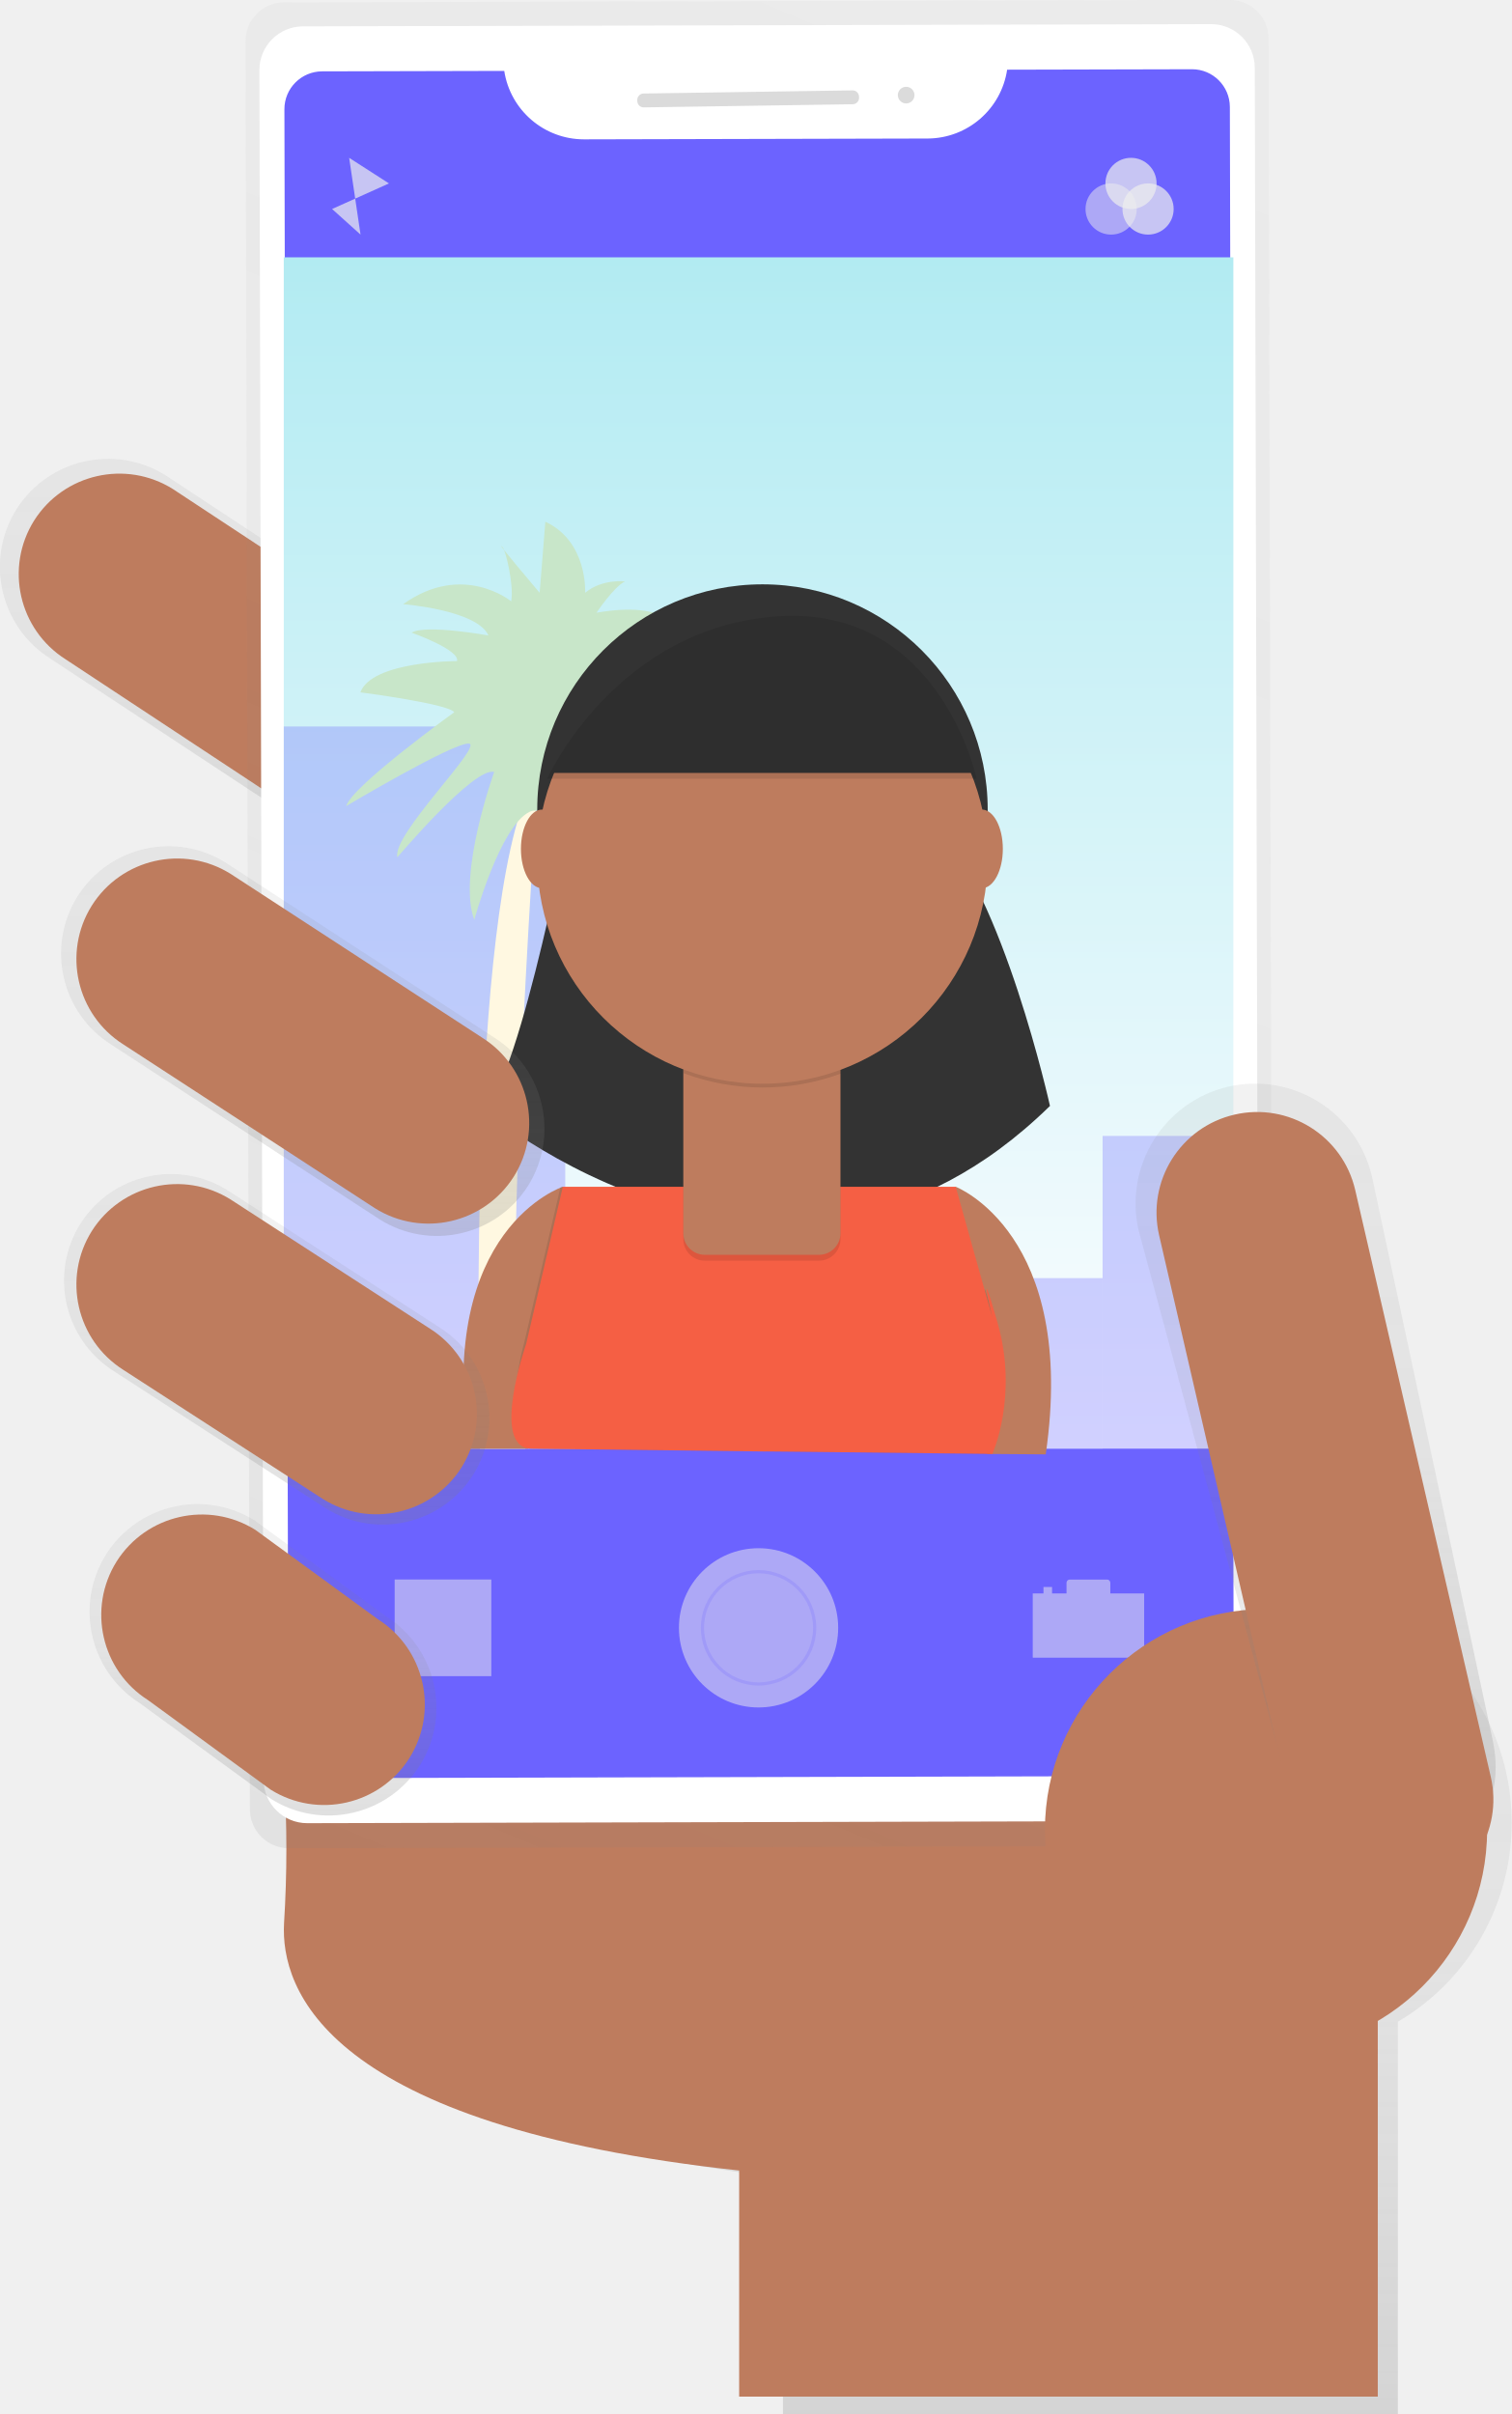
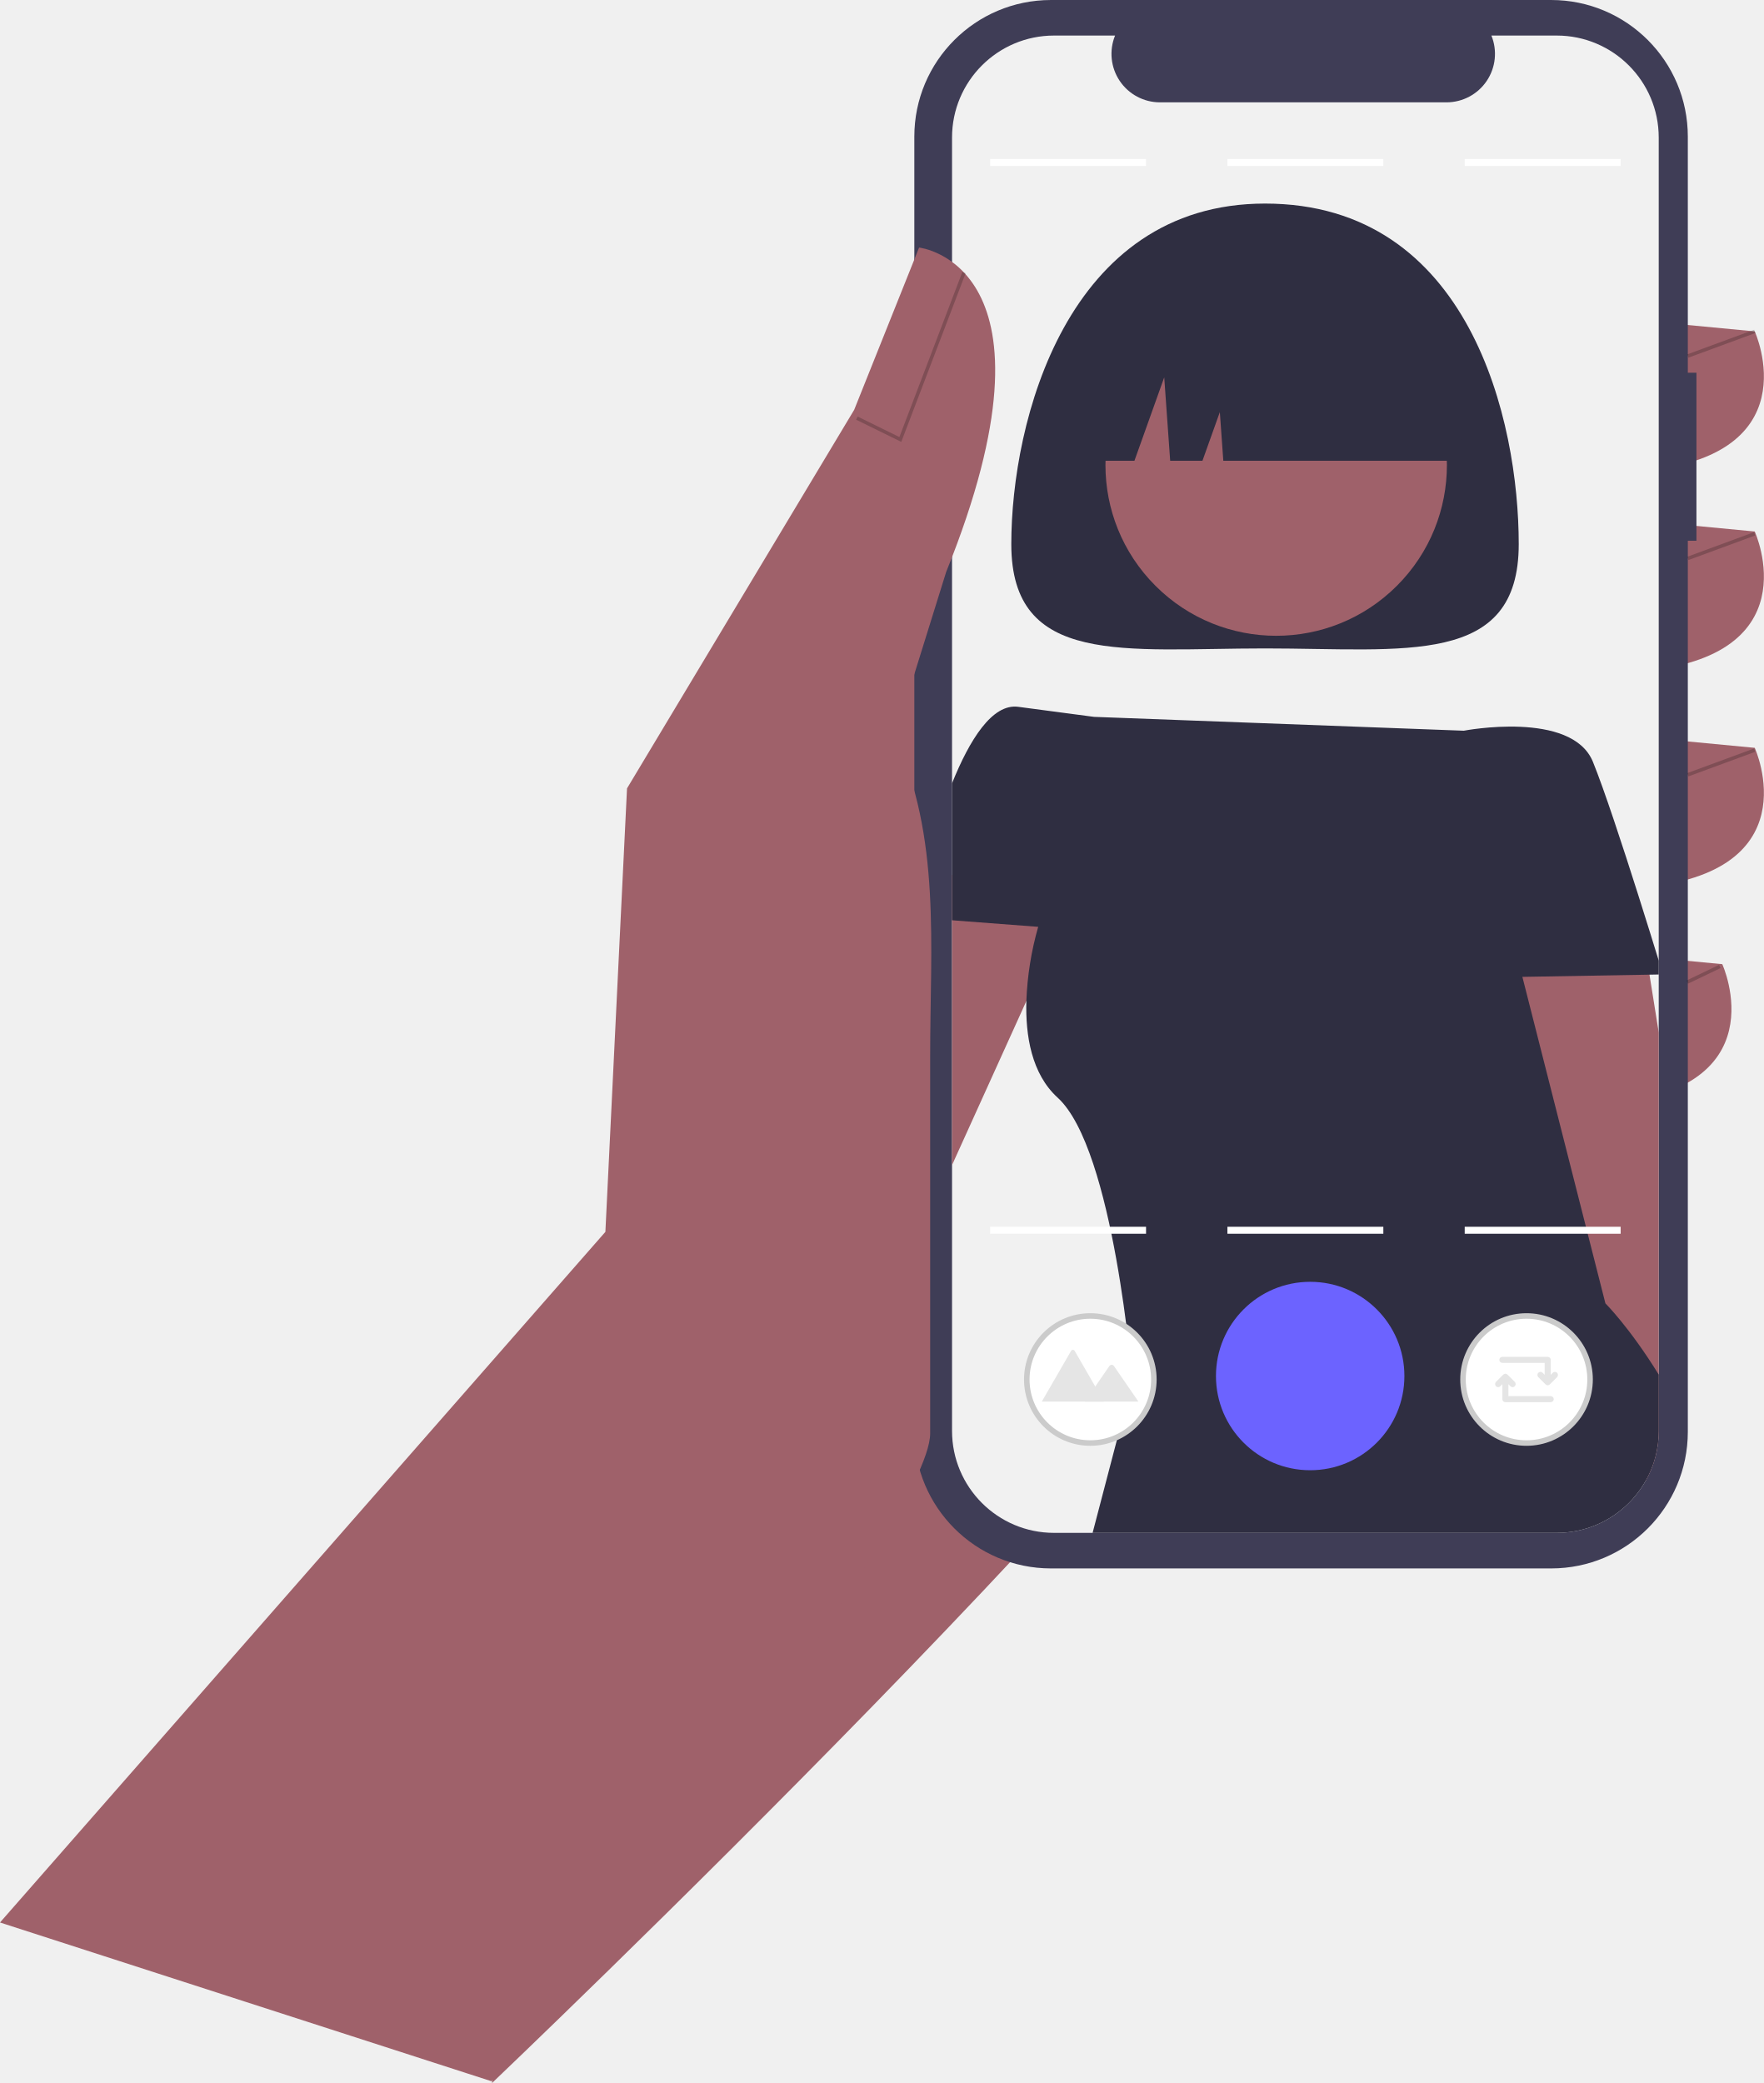
- <svg xmlns="http://www.w3.org/2000/svg" xmlns:xlink="http://www.w3.org/1999/xlink" id="44914b3e-4ff9-4431-981e-b48acbe6759b" data-name="Layer 1" width="472.08" height="753.74" viewBox="0 0 472.08 753.74">
-   <defs>
-     <linearGradient id="047d6260-e3e7-4421-9cbc-178d61f5fd00" x1="447.08" y1="348.99" x2="447.08" y2="216.4" gradientTransform="translate(0.01 -0.01)" gradientUnits="userSpaceOnUse">
-       <stop offset="0" stop-color="gray" stop-opacity="0.25" />
-       <stop offset="0.54" stop-color="gray" stop-opacity="0.12" />
-       <stop offset="1" stop-color="gray" stop-opacity="0.1" />
-     </linearGradient>
-     <linearGradient id="63ca4d46-187d-400f-bc66-80514cad3441" x1="653.79" y1="826.87" x2="653.79" y2="570.09" xlink:href="#047d6260-e3e7-4421-9cbc-178d61f5fd00" />
-     <linearGradient id="d33e6aa4-99b5-473f-bb68-306d2b531be8" x1="487.46" y1="663.45" x2="740.06" y2="66.96" gradientTransform="translate(-13.63 -2.04) rotate(-0.14)" xlink:href="#047d6260-e3e7-4421-9cbc-178d61f5fd00" />
-     <linearGradient id="29dd9e8b-9418-4416-aa22-a80903c94e95" x1="236.87" y1="452.34" x2="236.87" y2="80.35" gradientUnits="userSpaceOnUse">
-       <stop offset="0" stop-color="#fcfdff" />
-       <stop offset="1" stop-color="#b2ebf2" />
-     </linearGradient>
-     <linearGradient id="92cc4875-fc0d-4098-9c41-d6fc57a0b2d9" x1="774.73" y1="657.67" x2="774.73" y2="411.51" xlink:href="#047d6260-e3e7-4421-9cbc-178d61f5fd00" />
-     <linearGradient id="8bf4a49d-4b4a-4ad7-b49f-3914cd869768" x1="450.36" y1="549.19" x2="450.36" y2="439.64" xlink:href="#047d6260-e3e7-4421-9cbc-178d61f5fd00" />
-     <linearGradient id="d03a91ec-a732-40ea-b889-bca828f7dae8" x1="446.09" y1="640" x2="446.09" y2="542.77" xlink:href="#047d6260-e3e7-4421-9cbc-178d61f5fd00" />
-     <linearGradient id="f5bc8f66-26fb-41cb-b6de-69223130756b" x1="458.5" y1="459.05" x2="458.5" y2="337.39" xlink:href="#047d6260-e3e7-4421-9cbc-178d61f5fd00" />
-   </defs>
-   <path d="M525,333.23h0a33.9,33.9,0,0,1-46.61,10.59l-98.71-65.05a33.9,33.9,0,0,1-10.59-46.61h0a33.9,33.9,0,0,1,46.61-10.59l98.71,65.05A33.9,33.9,0,0,1,525,333.23Z" transform="translate(-363.96 -73.13)" fill="url(#047d6260-e3e7-4421-9cbc-178d61f5fd00)" />
-   <path d="M519.55,329.67h0a31.51,31.51,0,0,1-43.33,9.85L384.46,279a31.51,31.51,0,0,1-9.85-43.33h0a31.51,31.51,0,0,1,43.33-9.85l91.77,60.47A31.51,31.51,0,0,1,519.55,329.67Z" transform="translate(-363.96 -73.13)" fill="#be7c5e" />
-   <path d="M836,642.19a72.1,72.1,0,0,0-142.93-13.44l-221.58-6L474,660.81s-31.59,72.9,134.46,92.35v73.71h192V704.39A72.06,72.06,0,0,0,836,642.19Z" transform="translate(-363.96 -73.13)" fill="url(#63ca4d46-187d-400f-bc66-80514cad3441)" />
-   <path d="M452.66,673.6c-1.14,20.51,12.74,63.27,142.11,77.24v70.6H794.19v-187l-341.63-8.54.11,1.65A368.71,368.71,0,0,1,452.66,673.6Z" transform="translate(-363.96 -73.13)" fill="#be7c5e" />
-   <g opacity="0.5">
-     <path d="M747.91,73.13l-295.19.72A12.13,12.13,0,0,0,440.62,86L442,638.11a12.13,12.13,0,0,0,12.16,12.1l295.19-.72a12.13,12.13,0,0,0,12.1-12.16L760.08,85.23A12.13,12.13,0,0,0,747.91,73.13Z" transform="translate(-363.96 -73.13)" fill="url(#d33e6aa4-99b5-473f-bb68-306d2b531be8)" />
+ <svg xmlns="http://www.w3.org/2000/svg" id="b1f1afb9-699e-4a16-81b4-9019b38ca3d5" data-name="Layer 1" width="505.466" height="596.945" viewBox="0 0 505.466 596.945">
+   <path d="M493.267,652.473l-5,96S699.761,547.178,726.109,488.282,702.861,283.694,702.861,283.694L592.817,344.14Z" transform="translate(-347.2669 -151.5273)" fill="#9f616a" />
+   <path d="M817.554,243.396l32.548,3.1s17.049,37.198-35.648,40.298Z" transform="translate(-347.2669 -151.5273)" fill="#9f616a" />
+   <path d="M817.554,300.743l32.548,3.1s17.049,37.198-35.648,40.298Z" transform="translate(-347.2669 -151.5273)" fill="#9f616a" />
+   <path d="M817.554,362.739l32.548,3.1s17.049,37.198-35.648,40.298Z" transform="translate(-347.2669 -151.5273)" fill="#9f616a" />
+   <path d="M808.254,424.735l32.548,3.1s17.049,37.198-35.648,40.298Z" transform="translate(-347.2669 -151.5273)" fill="#9f616a" />
+   <path d="M833.4,258.34H830.93V190.685a39.157,39.157,0,0,0-39.157-39.157H648.435a39.157,39.157,0,0,0-39.157,39.157V561.848a39.157,39.157,0,0,0,39.157,39.157H791.773a39.157,39.157,0,0,0,39.157-39.157V306.498h2.47Z" transform="translate(-347.2669 -151.5273)" fill="#3f3d56" />
+   <path d="M822.593,190.956v370.62a29.236,29.236,0,0,1-29.24,29.24H649.323a29.238,29.238,0,0,1-29.24-29.24v-370.62a29.238,29.238,0,0,1,29.24-29.24h17.48a13.891,13.891,0,0,0,12.86,19.14H761.783a13.897,13.897,0,0,0,12.86-19.14h18.71A29.238,29.238,0,0,1,822.593,190.956Z" transform="translate(-347.2669 -151.5273)" fill="#f1f1f1" />
+   <rect x="830.301" y="249.526" width="20.43" height="1" transform="matrix(0.93836, -0.34566, 0.34566, 0.93836, -381.8812, 154.4171)" opacity="0.2" />
+   <rect x="830.301" y="307.526" width="20.43" height="1" transform="matrix(0.93836, -0.34566, 0.34566, 0.93836, -401.9295, 157.9923)" opacity="0.2" />
+   <rect x="830.301" y="369.526" width="20.43" height="1" transform="matrix(0.93836, -0.34566, 0.34566, 0.93836, -423.3604, 161.814)" opacity="0.2" />
+   <rect x="830.258" y="430.235" width="10.353" height="1" transform="translate(-451.3871 252.3754) rotate(-25.63899)" opacity="0.2" />
+   <polygon points="305.766 261.169 294.116 286.879 272.816 333.889 272.816 250.739 305.766 261.169" fill="#9f616a" />
+   <path d="M782.478,307.473c0,35.204-32.552,29.88-72.707,29.88S637.064,342.677,637.064,307.473s15.901-97.607,72.707-97.607C768.535,209.866,782.478,272.269,782.478,307.473Z" transform="translate(-347.2669 -151.5273)" fill="#2f2e41" />
+   <path d="M819.943,430.846l2.65,16.56v114.17a29.018,29.018,0,0,1-3.79,14.4l-26.62-46.67-9.59-97.74-2.39-24.41,36.07.76Z" transform="translate(-347.2669 -151.5273)" fill="#9f616a" />
+   <path d="M822.593,426.826c-1.28-4.16-3.45-11.19-5.94-19.03-4.38-13.81-9.74-30.16-12.92-37.95-6.07-14.87-37-8.91-37-8.91l-105.97-3.97s-3.95-.52-21.72-2.88c-7.45-.99-13.94,9.45-18.96,21.92v39.25l24.69,1.88a89.106,89.106,0,0,0-3.39,21.27c-.28,9.85,1.46,20.86,8.97,27.69,16.19,14.76,21.4,81.2,21.4,81.2l-11.39,43.52h132.99a29.236,29.236,0,0,0,29.24-29.24v-16.12c-8.39-13.58-15.28-20.41-15.28-20.41l-23.79-93.57,36.42-.63,2.65-.05Z" transform="translate(-347.2669 -151.5273)" fill="#2f2e41" />
+   <circle cx="712.971" cy="284.808" r="48.925" transform="translate(-339.8324 436.0377) rotate(-45)" fill="#9f616a" />
+   <path d="M653,283.569v0h19.351l8.537-23.904,1.707,23.904h9.249l4.98-13.944.996,13.944h68.723v0a51.791,51.791,0,0,0-51.791-51.791h-9.96A51.791,51.791,0,0,0,653,283.569Z" transform="translate(-347.2669 -151.5273)" fill="#2f2e41" />
+   <path d="M347.267,702.473l173.48-197.917,6.2-127.092,65.096-108.493,18.599-46.497s43.397,4.65,7.75,92.994l-14.724,47.272,0,0c13.273,28.587,10.149,59.726,10.149,91.244v108.324c0,25.507-111.55,164.443-125.699,185.666l0,0Z" transform="translate(-347.2669 -151.5273)" fill="#9f616a" />
+   <polygon points="258.272 126.636 245.33 120.276 245.771 119.378 257.728 125.255 275.778 77.932 276.712 78.289 258.272 126.636" opacity="0.2" />
+   <circle cx="375.446" cy="394.339" r="27" fill="#6c63ff" />
+   <circle cx="312.446" cy="395.339" r="18.208" fill="#fff" />
+   <path d="M659.713,565.866a19,19,0,1,1,19-19A19.022,19.022,0,0,1,659.713,565.866Zm0-36.417a17.417,17.417,0,1,0,17.417,17.417A17.436,17.436,0,0,0,659.713,529.449Z" transform="translate(-347.2669 -151.5273)" fill="#cbcbcb" />
+   <g id="aaa7a710-b437-4434-978d-0883174430d7" data-name="Group 38">
+     <path id="a7a108c7-0bd7-4f18-a7e8-a19423e60387" data-name="Path 63" d="M663.616,553.199H645.871a.363.363,0,0,1-.066-.005l8.393-14.537a.588.588,0,0,1,1.023,0l5.633,9.756.27.467Z" transform="translate(-347.2669 -151.5273)" fill="#e5e5e5" />
+     <path id="ad5937c6-b05a-482c-a1d5-f08ce1790654" data-name="Path 65" d="M673.496,553.199H658.148l2.974-4.32.214-.311,3.876-5.63a.784.784,0,0,1,1.165-.069.699.699,0,0,1,.056.069Z" transform="translate(-347.2669 -151.5273)" fill="#e5e5e5" />
  </g>
-   <rect x="445.61" y="81.02" width="310.82" height="561.04" rx="13.64" ry="13.64" transform="translate(-364.84 -71.67) rotate(-0.14)" fill="#fff" />
-   <path id="08c8378a-2a7c-440d-babe-a4bd2c3153db" data-name="&lt;Path&gt;" d="M678.45,94.89a25.2,25.2,0,0,1-24.78,21.49l-107.36.26a25.2,25.2,0,0,1-24.89-21.37l-56.87.14a11.81,11.81,0,0,0-11.78,11.83L454,616.54a11.81,11.81,0,0,0,11.83,11.78l271.63-.66a11.81,11.81,0,0,0,11.78-11.83L748,106.53a11.81,11.81,0,0,0-11.83-11.78Z" transform="translate(-363.96 -73.13)" fill="#6c63ff" />
-   <rect x="562.95" y="101.82" width="69.26" height="4.33" rx="2" ry="2" transform="translate(-365.45 -64.13) rotate(-0.86)" fill="#dbdbdb" />
-   <circle cx="646.92" cy="102.81" r="2.6" transform="translate(-365.43 -63.39) rotate(-0.86)" fill="#dbdbdb" />
-   <circle cx="236.87" cy="508.27" r="24.86" fill="#eee" opacity="0.5" />
-   <circle cx="236.87" cy="508.27" r="17.52" fill="none" stroke="#6c63ff" stroke-miterlimit="10" opacity="0.2" />
-   <rect x="123.24" y="493.18" width="30.18" height="30.18" fill="#eee" opacity="0.5" />
-   <path d="M710.67,570.65v-3.32a1,1,0,0,0-1-1H698a1,1,0,0,0-1,1v3.32h-4.52v-2h-2.68v2h-3.35v20.07h34.79V570.65Z" transform="translate(-363.96 -73.13)" fill="#eee" opacity="0.5" />
-   <rect x="88.61" y="80.35" width="296.52" height="371.98" fill="url(#29dd9e8b-9418-4416-aa22-a80903c94e95)" />
-   <circle cx="353.17" cy="57.27" r="7.99" fill="#eee" opacity="0.7" />
-   <circle cx="358.5" cy="65.26" r="7.99" fill="#eee" opacity="0.7" />
-   <circle cx="346.96" cy="65.26" r="7.99" fill="#eee" opacity="0.5" />
-   <polyline points="109.03 49.28 121.46 57.27 103.7 65.26 112.58 73.25" fill="#eee" opacity="0.7" />
-   <rect x="88.61" y="226.84" width="87.89" height="225.5" fill="#6c63ff" opacity="0.3" />
-   <rect x="300.79" y="399.07" width="43.5" height="53.27" fill="#6c63ff" opacity="0.3" />
-   <rect x="344.3" y="354.68" width="37.29" height="98.54" fill="#6c63ff" opacity="0.3" />
-   <path d="M528,525.46h-14.2S509.39,370.1,528,322.16h3.55S519.15,497.94,528,525.46Z" transform="translate(-363.96 -73.13)" fill="#fff8e1" />
-   <path d="M518.27,314.17s-11.54,32-6.21,46.17c0,0,8-29.3,17.31-33.74s19.09,33.74,19.09,33.74,5.33-24-4.44-43.5c0,0,19.53,10.65,29.3,31.07,0,0,1.78-13.32-21.31-40.84,0,0,20.42,5.33,33.74,17.76,0,0,4.44-9.77-23.08-25.75,0,0,3.55-11.54,24.86-6.21,0,0,0-15.09-33.74-12.43,0,0,0-9.77,22.19-8,0,0,0-12.43-25.75-8,0,0,5.33-8,8.88-9.77,0,0-7.1-.89-12.43,3.55,0,0,.89-16-12.43-22.19l-1.78,22.19s-14.92-17.59-11.54-14.2c.89.89,3.55,11.54,2.66,16.87,0,0-15.09-12.43-33.74.89,0,0,23.08,1.78,26.63,9.77,0,0-19.53-3.55-24-.89,0,0,15.09,5.33,14.2,8.88,0,0-26.63,0-30.18,9.77,0,0,27.52,3.55,29.3,6.21,0,0-32,23.08-33.74,29.3,0,0,32.85-19.53,38.17-19.53s-24,28.41-22.19,35.51C488.08,340.8,512.05,312.4,518.27,314.17Z" transform="translate(-363.96 -73.13)" fill="#c8e6c9" />
-   <path d="M539.71,443.68s-39.43,12.91-29.44,81.79h18.64l22.24-70.34Z" transform="translate(-363.96 -73.13)" fill="#be7c5e" />
-   <path d="M662.39,443.68s38.11,14.68,28.11,83.56l-18.3-.14-21.26-72Z" transform="translate(-363.96 -73.13)" fill="#be7c5e" />
-   <path d="M541.35,330.82s-18,92.53-27.81,87.62c0,0,94.69,81.78,178.29,0,0,0-14.72-66.36-36-87.62Z" transform="translate(-363.96 -73.13)" fill="#333" />
-   <circle cx="238.09" cy="252.78" r="70.33" fill="#333" />
-   <path d="M673.11,527.1s8.18-18,1.64-40.89-1.64-1.64-1.64-1.64l-11.45-40.89H539l-11.45,49.07s-6.72,22.72,1.64,32.71" transform="translate(-363.96 -73.13)" opacity="0.1" />
-   <path d="M662.39,443.68H539.71l-11.45,49.07s-11.39,32.55,1.64,32.71c144.62,1.78.8,0,143.94,1.64,0,0,8.18-18,1.64-40.89s-1.64-1.64-1.64-1.64Z" transform="translate(-363.96 -73.13)" fill="#f55f44" />
-   <path d="M213.38,329.84h49.07a0,0,0,0,1,0,0V386.9a6.73,6.73,0,0,1-6.73,6.73H220.1a6.73,6.73,0,0,1-6.73-6.73V329.84a0,0,0,0,1,0,0Z" opacity="0.1" />
-   <path d="M213.38,328h49.07a0,0,0,0,1,0,0v57.07a6.73,6.73,0,0,1-6.73,6.73H220.1a6.73,6.73,0,0,1-6.73-6.73V328A0,0,0,0,1,213.38,328Z" fill="#be7c5e" />
-   <path d="M577.42,408.22a70.62,70.62,0,0,0,49.07.14v-6H577.42Z" transform="translate(-363.96 -73.13)" opacity="0.1" />
-   <circle cx="238.09" cy="268.05" r="70.33" fill="#be7c5e" />
-   <path d="M534.81,314.46H668.93s-11.45-54.16-62.15-50.71S534.81,314.46,534.81,314.46Z" transform="translate(-363.96 -73.13)" fill="#333" />
-   <ellipse cx="169.21" cy="265.05" rx="6.54" ry="12.27" fill="#be7c5e" />
-   <ellipse cx="306.61" cy="265.05" rx="6.54" ry="12.27" fill="#be7c5e" />
-   <path d="M534.81,316.28H668.93s-11.45-54.16-62.15-50.71S534.81,316.28,534.81,316.28Z" transform="translate(-363.96 -73.13)" opacity="0.1" />
-   <circle cx="395.33" cy="571.44" r="69.04" fill="#be7c5e" />
-   <path d="M803.92,656.74h0c-20,4.63-33.79-8.43-38.42-28.46l-46-171a37.5,37.5,0,0,1,28-44.85h0a37.5,37.5,0,0,1,44.85,28l37.58,175.38C834.52,635.9,824,652.11,803.92,656.74Z" transform="translate(-363.96 -73.13)" fill="url(#92cc4875-fc0d-4098-9c41-d6fc57a0b2d9)" />
-   <rect x="746.3" y="417.86" width="62.84" height="250.9" rx="31.42" ry="31.42" transform="translate(-466.33 115.97) rotate(-13.01)" fill="#be7c5e" />
-   <path d="M511.71,533.62h0a33.49,33.49,0,0,1-46,10.47l-66.2-42.83a33.49,33.49,0,0,1-10.47-46h0a33.49,33.49,0,0,1,46-10.47l66.2,42.83A33.49,33.49,0,0,1,511.71,533.62Z" transform="translate(-363.96 -73.13)" fill="url(#8bf4a49d-4b4a-4ad7-b49f-3914cd869768)" />
-   <path d="M495.1,624.29h0a33.79,33.79,0,0,1-46.46,10.56l-41-29.91a33.79,33.79,0,0,1-10.56-46.46h0a33.79,33.79,0,0,1,46.46-10.56l41,29.91A33.79,33.79,0,0,1,495.1,624.29Z" transform="translate(-363.96 -73.13)" fill="url(#d03a91ec-a732-40ea-b889-bca828f7dae8)" />
-   <path d="M491.8,622.07h0a31.51,31.51,0,0,1-43.33,9.85L410.23,604a31.51,31.51,0,0,1-9.85-43.33h0a31.51,31.51,0,0,1,43.33-9.85l38.24,27.89A31.51,31.51,0,0,1,491.8,622.07Z" transform="translate(-363.96 -73.13)" fill="#be7c5e" />
-   <path d="M508.09,531.3h0a31.51,31.51,0,0,1-43.33,9.85l-62.29-40.3a31.51,31.51,0,0,1-9.85-43.33h0A31.51,31.51,0,0,1,436,447.67L498.24,488A31.51,31.51,0,0,1,508.09,531.3Z" transform="translate(-363.96 -73.13)" fill="#be7c5e" />
-   <path d="M528.84,443.4h0a33.64,33.64,0,0,1-46.26,10.51l-83.9-54.63A33.64,33.64,0,0,1,388.17,353h0a33.64,33.64,0,0,1,46.26-10.51l83.9,54.63A33.64,33.64,0,0,1,528.84,443.4Z" transform="translate(-363.96 -73.13)" fill="url(#f5bc8f66-26fb-41cb-b6de-69223130756b)" />
-   <path d="M524.38,440.54h0a31.51,31.51,0,0,1-43.33,9.85l-78.58-51.16a31.51,31.51,0,0,1-9.85-43.33h0A31.51,31.51,0,0,1,436,346l78.58,51.16A31.51,31.51,0,0,1,524.38,440.54Z" transform="translate(-363.96 -73.13)" fill="#be7c5e" />
+   <circle cx="437.446" cy="395.339" r="18.208" fill="#fff" />
+   <path d="M784.713,565.866a19,19,0,1,1,19-19A19.022,19.022,0,0,1,784.713,565.866Zm0-36.417a17.417,17.417,0,1,0,17.417,17.417A17.436,17.436,0,0,0,784.713,529.449Z" transform="translate(-347.2669 -151.5273)" fill="#cbcbcb" />
+   <path d="M792.234,544.931l-.592.592v-4.287a.866.866,0,0,0-.866-.866H777.783a.866.866,0,1,0,0,1.732h12.126v3.421l-.592-.592a.866.866,0,0,0-1.479.612v.043a.866.866,0,0,0,.254.612l2.071,2.071a.866.866,0,0,0,1.225,0l2.071-2.071a.866.866,0,0,0,.254-.612v-.043A.866.866,0,0,0,792.234,544.931Z" transform="translate(-347.2669 -151.5273)" fill="#e5e5e5" />
+   <path d="M791.642,551.63H779.516v-3.421l.592.592a.866.866,0,0,0,1.479-.612v-.043a.866.866,0,0,0-.254-.612L779.262,545.463a.866.866,0,0,0-1.225,0l-2.071,2.071a.866.866,0,0,0-.254.612v.043a.866.866,0,0,0,1.479.612l.592-.592v4.287a.866.866,0,0,0,.866.866H791.642a.866.866,0,1,0,0-1.732Z" transform="translate(-347.2669 -151.5273)" fill="#e5e5e5" />
+   <rect x="283.73" y="45.567" width="44.682" height="2" fill="#fff" />
+   <rect x="351.73" y="45.567" width="44.682" height="2" fill="#fff" />
+   <rect x="419.73" y="45.567" width="44.682" height="2" fill="#fff" />
+   <rect x="283.73" y="351.567" width="44.682" height="2" fill="#fff" />
+   <rect x="351.73" y="351.567" width="44.682" height="2" fill="#fff" />
+   <rect x="419.73" y="351.567" width="44.682" height="2" fill="#fff" />
</svg>
